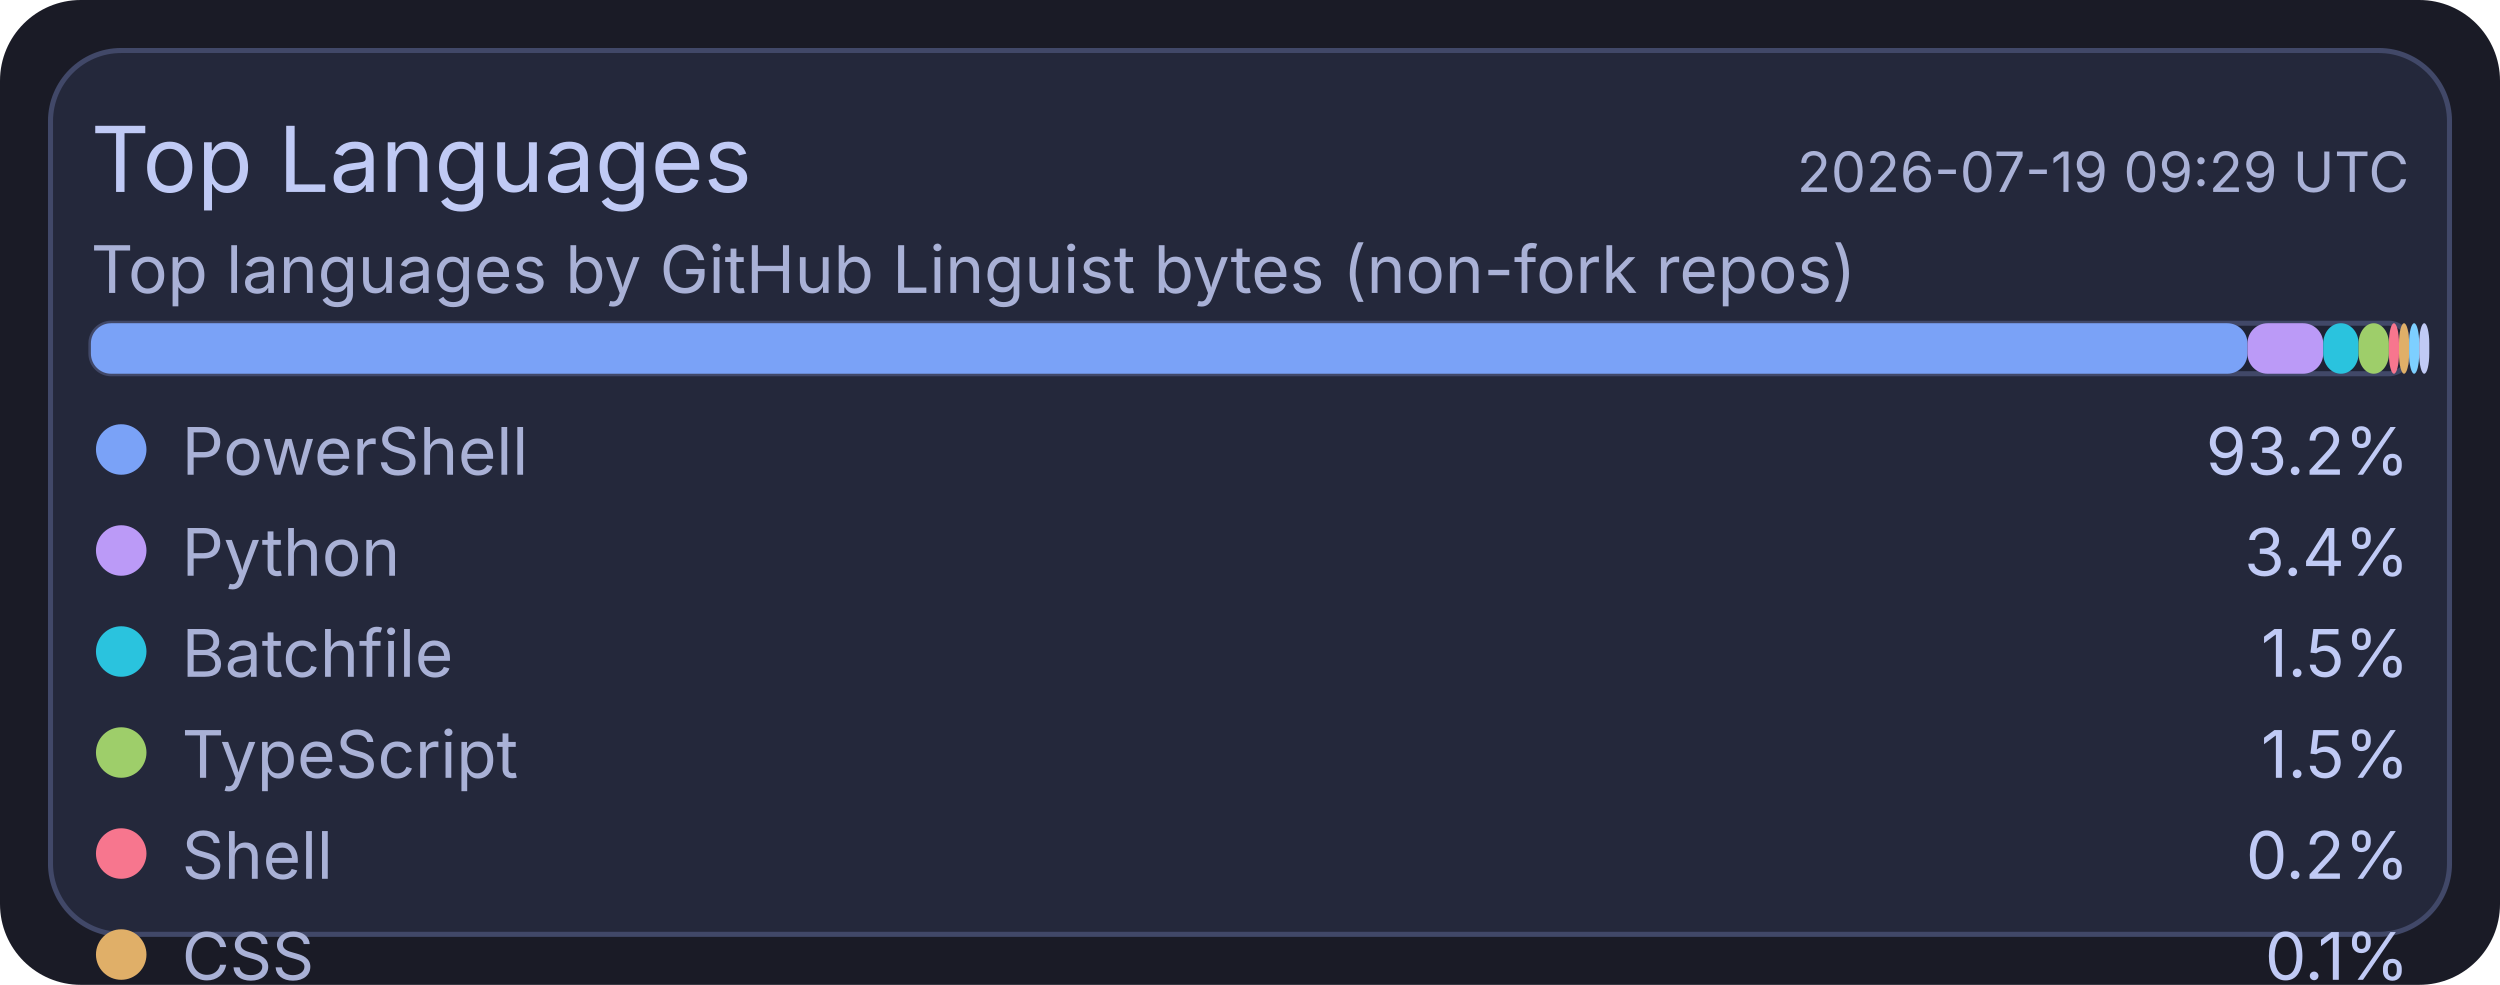
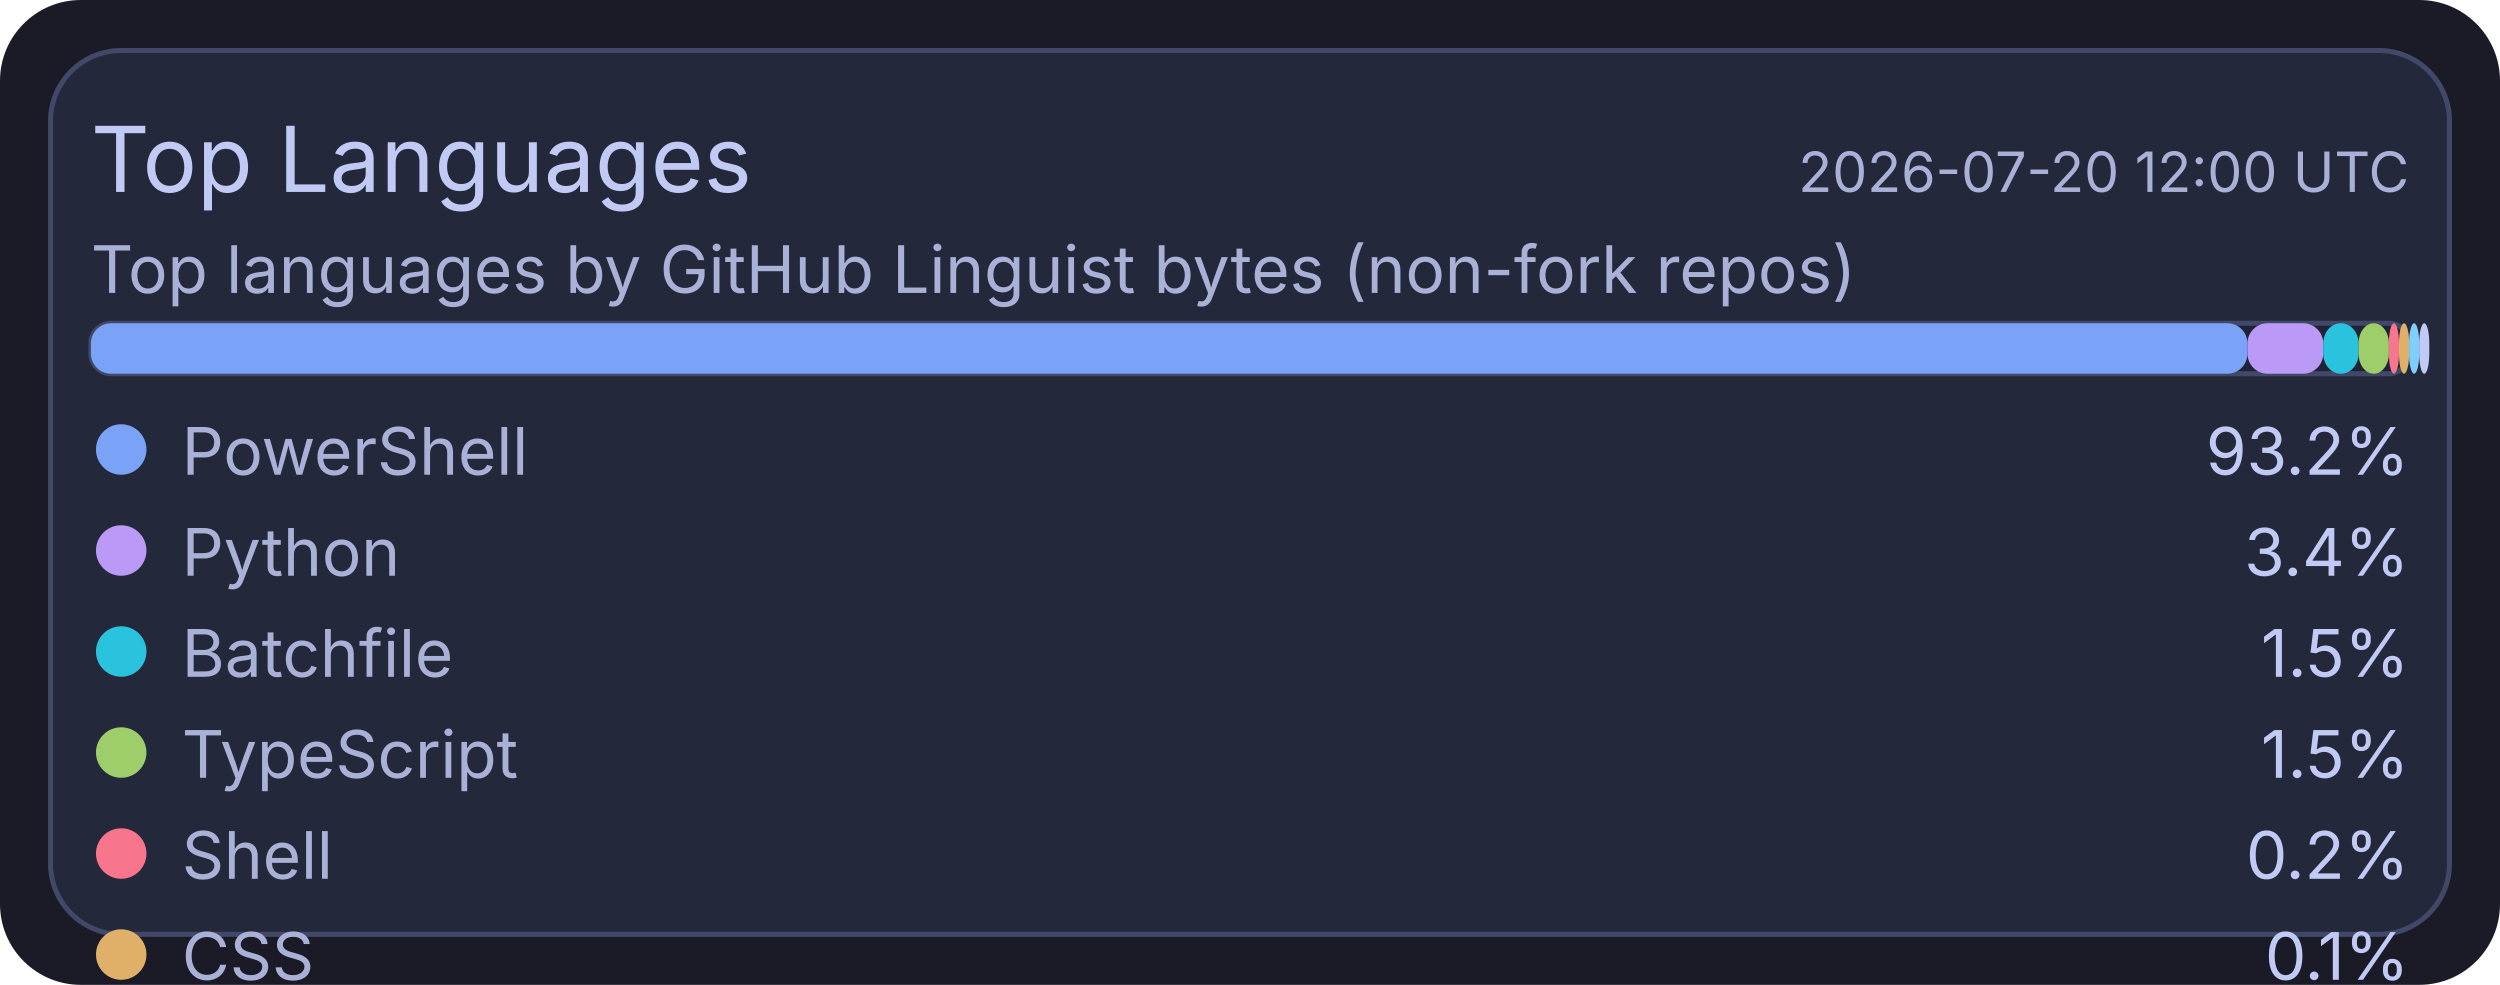
<svg xmlns="http://www.w3.org/2000/svg" width="495" height="195" viewBox="0 0 495 195">
  <rect x="0" y="0" width="495" height="195" rx="16" fill="#1a1b26" />
  <rect x="10" y="10" width="475" height="175" rx="14" fill="#24283b" stroke="#414868" stroke-width="1" />
  <text x="18" y="38" fill="#c0caf5" font-size="18" font-family="ui-sans-serif, system-ui, -apple-system, Segoe UI">Top Languages</text>
-   <text x="477" y="38" text-anchor="end" fill="#a9b1d6" font-size="11" font-family="ui-sans-serif, system-ui, -apple-system, Segoe UI">2026-07-19 09:29 UTC</text>
+   <text x="477" y="38" text-anchor="end" fill="#a9b1d6" font-size="11" font-family="ui-sans-serif, system-ui, -apple-system, Segoe UI">2026-07-20 12:00 UTC</text>
  <text x="18" y="58" fill="#a9b1d6" font-size="13" font-family="ui-sans-serif, system-ui, -apple-system, Segoe UI">Top languages by GitHub Linguist bytes (non-fork repos)</text>
  <rect x="18" y="64" width="459" height="10" rx="4" fill="#1f2335" stroke="#414868" stroke-width="1" />
  <rect x="18" y="64" width="427" height="10" rx="4" fill="#7aa2f7" />
  <rect x="445" y="64" width="15" height="10" rx="4" fill="#bb9af7" />
  <rect x="460" y="64" width="7" height="10" rx="4" fill="#2ac3de" />
  <rect x="467" y="64" width="6" height="10" rx="4" fill="#9ece6a" />
  <rect x="473" y="64" width="2" height="10" rx="4" fill="#f7768e" />
  <rect x="475" y="64" width="2" height="10" rx="4" fill="#e0af68" />
  <rect x="477" y="64" width="2" height="10" rx="4" fill="#7dcfff" />
  <rect x="479" y="64" width="2" height="10" rx="4" fill="#c0caf5" />
  <circle cx="24" cy="89" r="5" fill="#7aa2f7" />
  <text x="36" y="94" fill="#a9b1d6" font-size="13" font-family="ui-sans-serif, system-ui, -apple-system, Segoe UI">PowerShell</text>
  <text x="477" y="94" text-anchor="end" fill="#c0caf5" font-size="13" font-family="ui-sans-serif, system-ui, -apple-system, Segoe UI">93.2%</text>
  <circle cx="24" cy="109" r="5" fill="#bb9af7" />
  <text x="36" y="114" fill="#a9b1d6" font-size="13" font-family="ui-sans-serif, system-ui, -apple-system, Segoe UI">Python</text>
  <text x="477" y="114" text-anchor="end" fill="#c0caf5" font-size="13" font-family="ui-sans-serif, system-ui, -apple-system, Segoe UI">3.4%</text>
  <circle cx="24" cy="129" r="5" fill="#2ac3de" />
  <text x="36" y="134" fill="#a9b1d6" font-size="13" font-family="ui-sans-serif, system-ui, -apple-system, Segoe UI">Batchfile</text>
  <text x="477" y="134" text-anchor="end" fill="#c0caf5" font-size="13" font-family="ui-sans-serif, system-ui, -apple-system, Segoe UI">1.5%</text>
  <circle cx="24" cy="149" r="5" fill="#9ece6a" />
  <text x="36" y="154" fill="#a9b1d6" font-size="13" font-family="ui-sans-serif, system-ui, -apple-system, Segoe UI">TypeScript</text>
  <text x="477" y="154" text-anchor="end" fill="#c0caf5" font-size="13" font-family="ui-sans-serif, system-ui, -apple-system, Segoe UI">1.5%</text>
  <circle cx="24" cy="169" r="5" fill="#f7768e" />
  <text x="36" y="174" fill="#a9b1d6" font-size="13" font-family="ui-sans-serif, system-ui, -apple-system, Segoe UI">Shell</text>
  <text x="477" y="174" text-anchor="end" fill="#c0caf5" font-size="13" font-family="ui-sans-serif, system-ui, -apple-system, Segoe UI">0.2%</text>
  <circle cx="24" cy="189" r="5" fill="#e0af68" />
  <text x="36" y="194" fill="#a9b1d6" font-size="13" font-family="ui-sans-serif, system-ui, -apple-system, Segoe UI">CSS</text>
  <text x="477" y="194" text-anchor="end" fill="#c0caf5" font-size="13" font-family="ui-sans-serif, system-ui, -apple-system, Segoe UI">0.1%</text>
  <circle cx="24" cy="209" r="5" fill="#7dcfff" />
  <text x="36" y="214" fill="#a9b1d6" font-size="13" font-family="ui-sans-serif, system-ui, -apple-system, Segoe UI">JavaScript</text>
  <text x="477" y="214" text-anchor="end" fill="#c0caf5" font-size="13" font-family="ui-sans-serif, system-ui, -apple-system, Segoe UI">0.1%</text>
  <circle cx="24" cy="229" r="5" fill="#c0caf5" />
  <text x="36" y="234" fill="#a9b1d6" font-size="13" font-family="ui-sans-serif, system-ui, -apple-system, Segoe UI">C#</text>
  <text x="477" y="234" text-anchor="end" fill="#c0caf5" font-size="13" font-family="ui-sans-serif, system-ui, -apple-system, Segoe UI">0.1%</text>
</svg>
